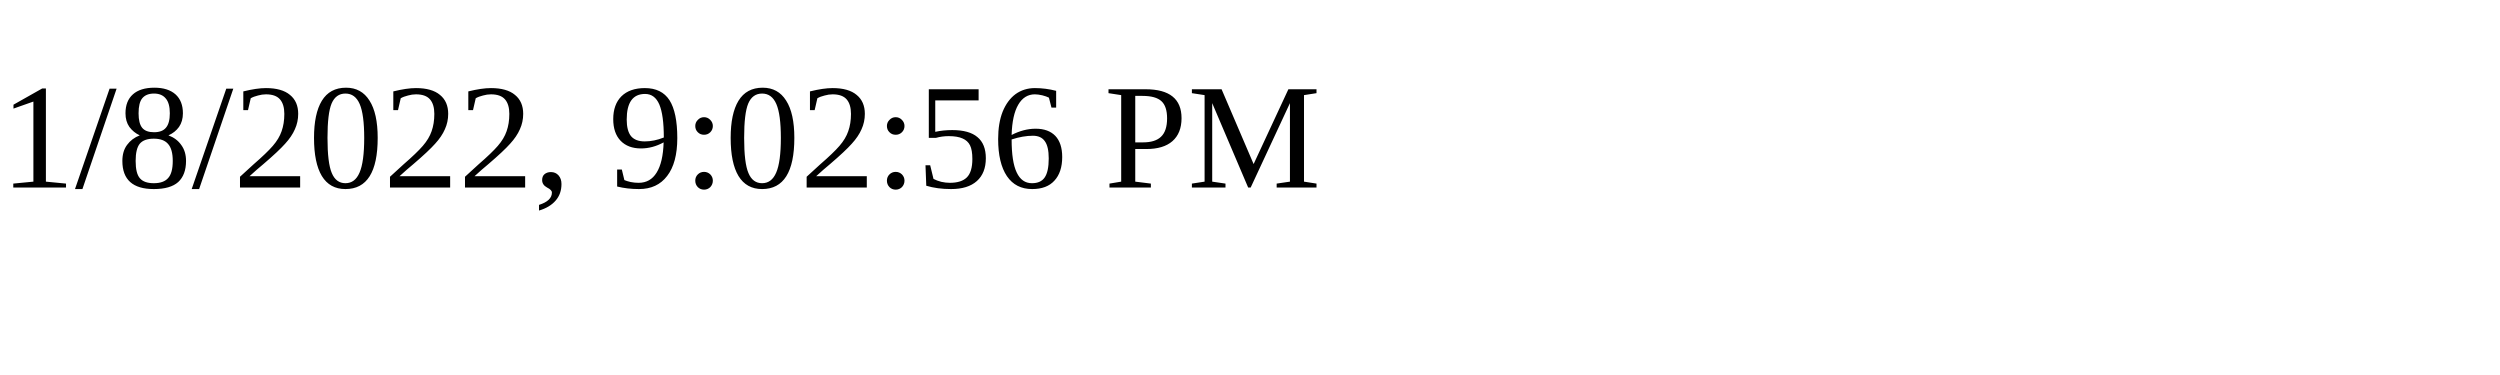
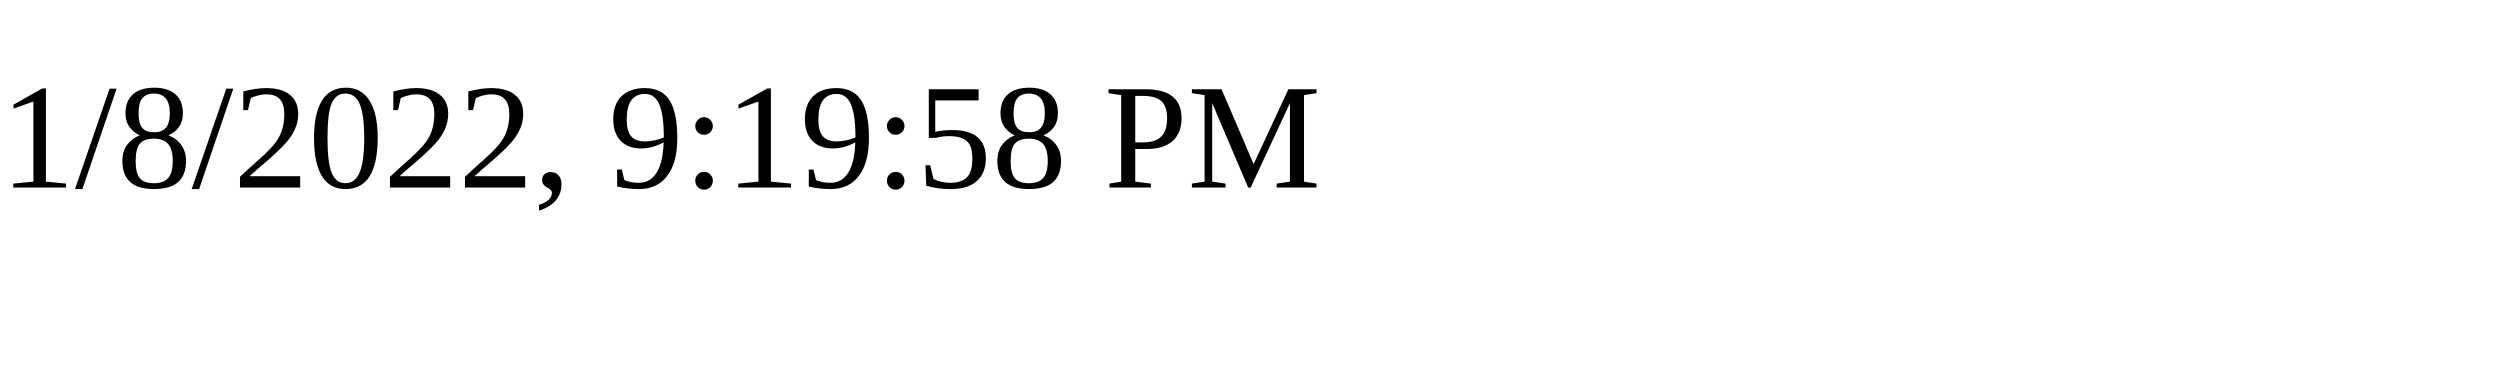
<svg xmlns="http://www.w3.org/2000/svg" height="30" width="200">
-   <text x="0" y="15">1/8/2022, 9:02:56 PM</text>
+   <text x="0" y="15">1/8/2022, 9:19:58 PM</text>
</svg>
